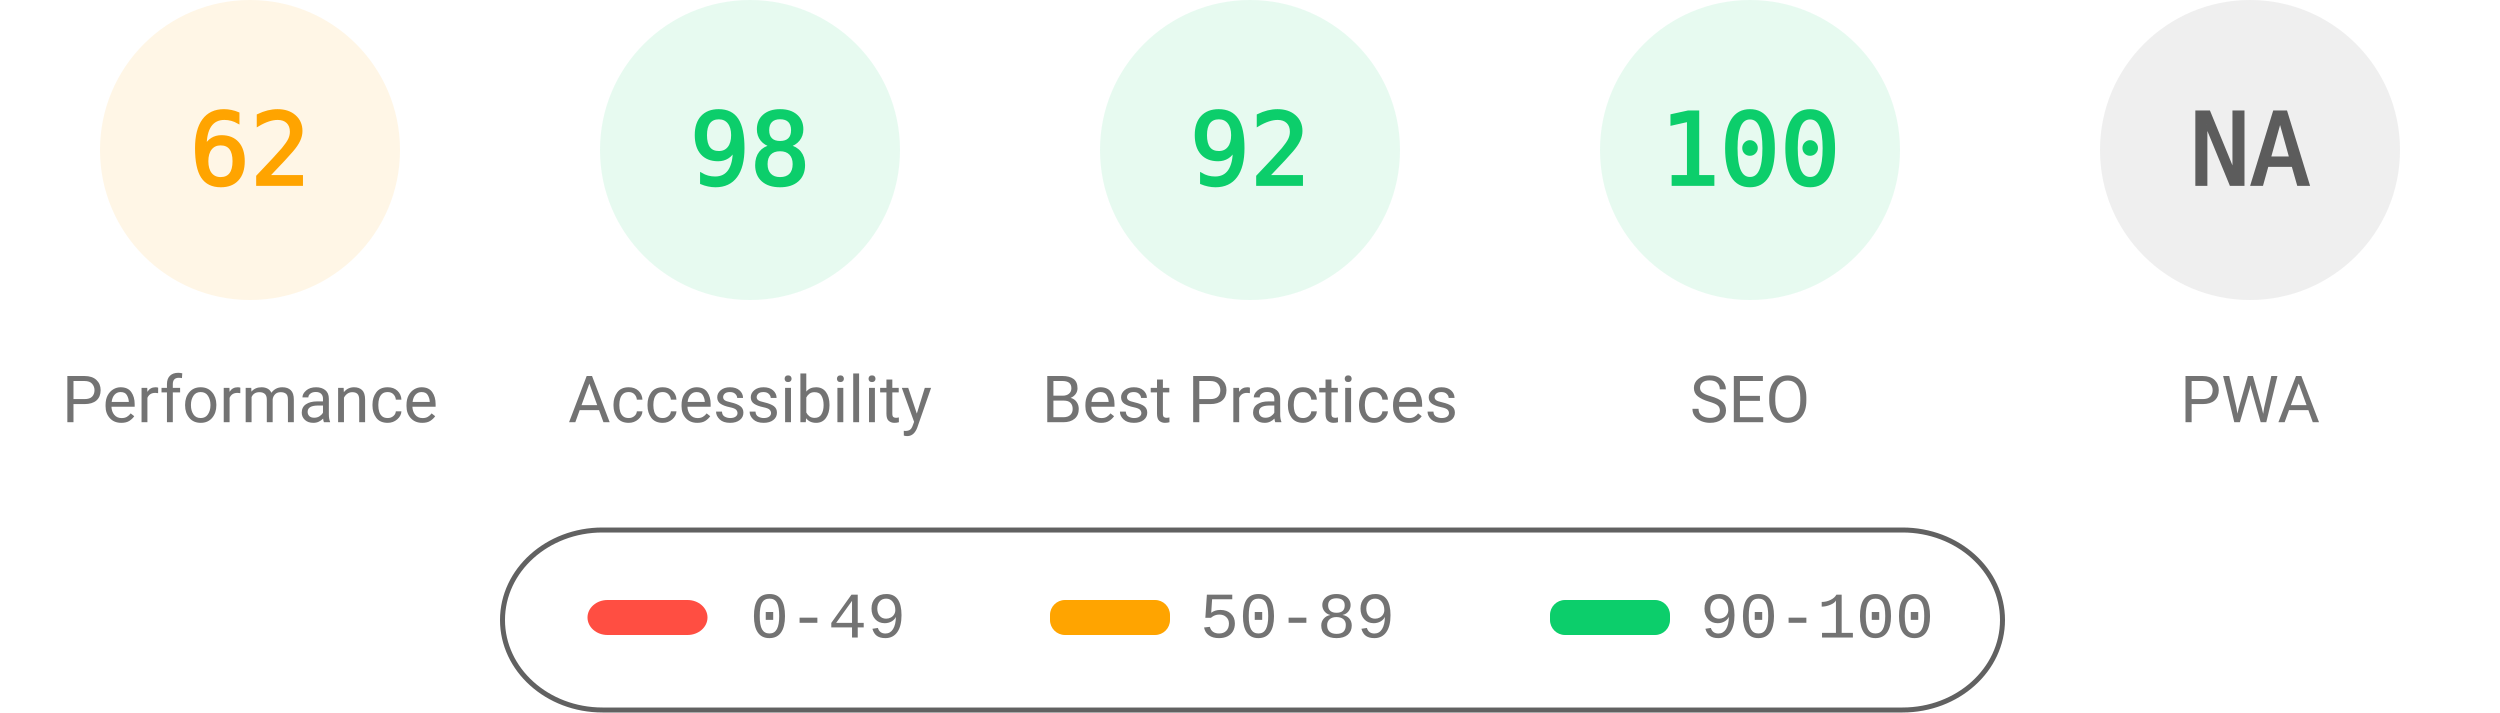
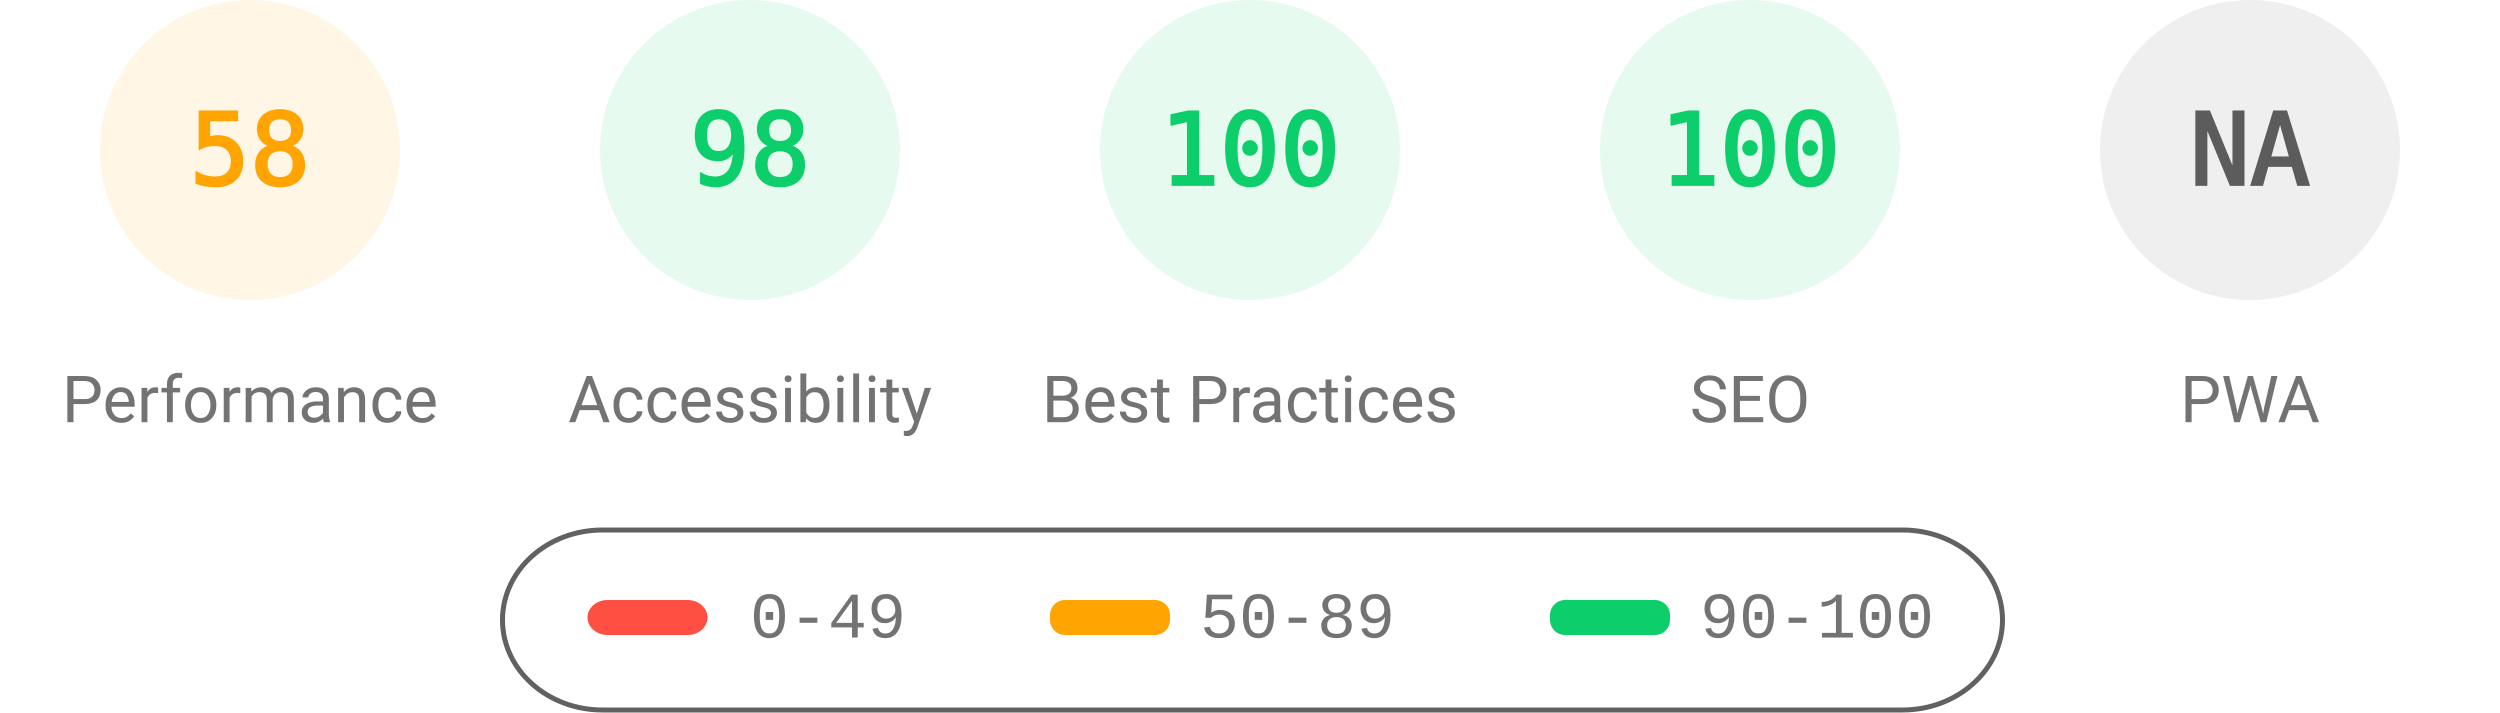
<svg xmlns="http://www.w3.org/2000/svg" fill="none" width="1000" height="285">
  <style>.gauge-base{opacity:.1}.gauge-arc{fill:none;animation-delay:250ms;stroke-linecap:round;transform:rotate(-90deg);transform-origin:100px 60px;animation:load-gauge 1s ease forwards}.guage-text{font-size:40px;font-family:monospace;text-align:center}.guage-red{color:#ff4e42;fill:#ff4e42;stroke:#ff4e42}.guage-orange{color:#ffa400;fill:#ffa400;stroke:#ffa400}.guage-green{color:#0cce6b;fill:#0cce6b;stroke:#0cce6b}.guage-undefined{color:#5c5c5c;fill:#5c5c5c;stroke:#5c5c5c}.guage-title{color:#737373;fill:#737373;stroke:none;font-size:26px;line-height:26px;font-family:Roboto,Halvetica,Arial,sans-serif}@keyframes load-gauge{from{stroke-dasharray:0 352.858}}</style>
  <svg class="guage-div guage-perf guage-orange" viewBox="0 0 200 200" width="200" height="200">
    <circle class="gauge-base" r="56" cx="100" cy="60" stroke-width="8" />
-     <circle class="gauge-arc guage-arc-1" r="56" cx="100" cy="60" stroke-width="8" style="stroke-dasharray:218.152,351.858" />
-     <text class="guage-text" x="100" y="60" alignment-baseline="central" dominant-baseline="central" text-anchor="middle">62</text>
+     <circle class="gauge-arc guage-arc-1" r="56" cx="100" cy="60" stroke-width="8" style="stroke-dasharray:204.078,351.858" />
+     <text class="guage-text" x="100" y="60" alignment-baseline="central" dominant-baseline="central" text-anchor="middle">58</text>
    <text class="guage-title" x="100" y="160" alignment-baseline="central" dominant-baseline="central" text-anchor="middle">Performance</text>
  </svg>
  <svg class="guage-div guage-acc guage-green" viewBox="0 0 200 200" width="200" height="200" x="200">
    <circle class="gauge-base" r="56" cx="100" cy="60" stroke-width="8" />
    <circle class="gauge-arc guage-arc-2" r="56" cx="100" cy="60" stroke-width="8" style="stroke-dasharray:344.821,351.858" />
    <text class="guage-text" x="100" y="60" alignment-baseline="central" dominant-baseline="central" text-anchor="middle">98</text>
    <text class="guage-title" x="100" y="160" alignment-baseline="central" dominant-baseline="central" text-anchor="middle">Accessibility</text>
  </svg>
  <svg class="guage-div guage-best guage-green" viewBox="0 0 200 200" width="200" height="200" x="400">
    <circle class="gauge-base" r="56" cx="100" cy="60" stroke-width="8" />
-     <circle class="gauge-arc guage-arc-3" r="56" cx="100" cy="60" stroke-width="8" style="stroke-dasharray:323.709,351.858" />
-     <text class="guage-text" x="100" y="60" alignment-baseline="central" dominant-baseline="central" text-anchor="middle">92</text>
+     <circle class="gauge-arc guage-arc-3" r="56" cx="100" cy="60" stroke-width="8" style="stroke-dasharray:351.858,351.858" />
+     <text class="guage-text" x="100" y="60" alignment-baseline="central" dominant-baseline="central" text-anchor="middle">100</text>
    <text class="guage-title" x="100" y="160" alignment-baseline="central" dominant-baseline="central" text-anchor="middle">Best Practices</text>
  </svg>
  <svg class="guage-div guage-seo guage-green" viewBox="0 0 200 200" width="200" height="200" x="600">
    <circle class="gauge-base" r="56" cx="100" cy="60" stroke-width="8" />
    <circle class="gauge-arc guage-arc-4" r="56" cx="100" cy="60" stroke-width="8" style="stroke-dasharray:351.858,351.858" />
    <text class="guage-text" x="100" y="60" alignment-baseline="central" dominant-baseline="central" text-anchor="middle">100</text>
    <text class="guage-title" x="100" y="160" alignment-baseline="central" dominant-baseline="central" text-anchor="middle">SEO</text>
  </svg>
  <svg class="guage-div guage-pwa guage-undefined" viewBox="0 0 200 200" width="200" height="200" x="800">
    <circle class="gauge-base" r="56" cx="100" cy="60" stroke-width="8" />
    <circle class="gauge-arc guage-arc-4" r="56" cx="100" cy="60" stroke-width="8" style="stroke-dasharray:351.858,351.858" />
    <text class="guage-text" x="100" y="60" alignment-baseline="central" dominant-baseline="central" text-anchor="middle">NA</text>
    <text class="guage-title" x="100" y="160" alignment-baseline="central" dominant-baseline="central" text-anchor="middle">PWA</text>
  </svg>
  <svg width="604" height="76" x="200" y="210">
    <path fill="none" id="canvas_background" d="M-1-1h604v80H-1z" />
    <rect fill-opacity="0" stroke="#616161" stroke-width="2" rx="40" id="svg_2" height="72" width="600" y="2" x="1" fill="#000" />
    <rect stroke="#000" rx="8" id="svg_3" height="14" width="48" y="30" x="35" stroke-opacity="null" stroke-width="0" fill="#ff4e42" />
    <rect stroke="#000" rx="6" id="svg_4" height="14" width="48" y="30" x="220" stroke-opacity="null" stroke-width="0" fill="#ffa400" />
    <rect stroke="#000" rx="6" id="svg_5" height="14" width="48" y="30" x="420" stroke-opacity="null" stroke-width="0" fill="#0cce6b" />
    <text xml:space="preserve" text-anchor="start" font-family="'Courier New', Courier, monospace" font-size="26" id="svg_6" y="45" x="100" stroke-opacity="null" stroke-width="0" stroke="#000" fill="#737373">0-49</text>
    <text xml:space="preserve" text-anchor="start" font-family="'Courier New', Courier, monospace" font-size="26" id="svg_7" y="45" x="280" stroke-opacity="null" stroke-width="0" stroke="#000" fill="#737373">50-89</text>
    <text xml:space="preserve" text-anchor="start" font-family="'Courier New', Courier, monospace" font-size="26" id="svg_8" y="45" x="480" stroke-opacity="null" stroke-width="0" stroke="#000" fill="#737373">90-100</text>
  </svg>
</svg>
